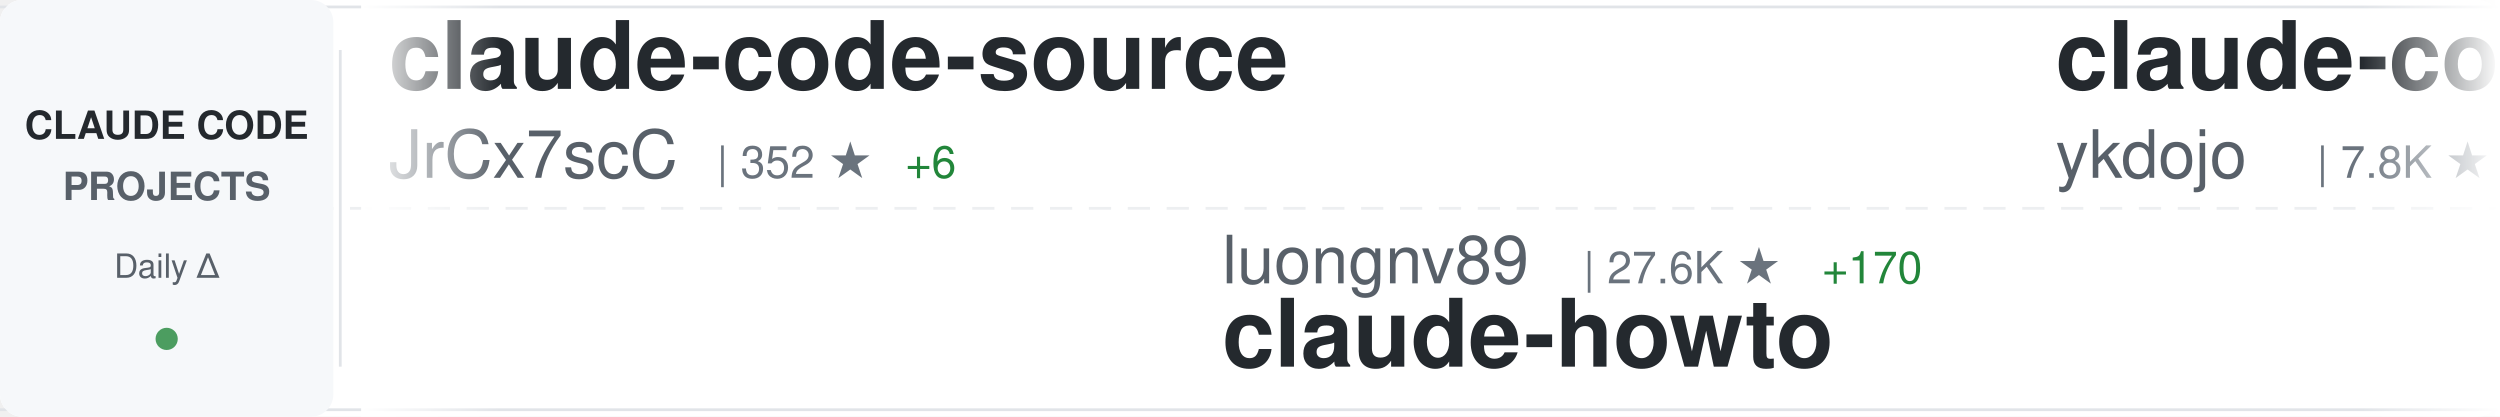
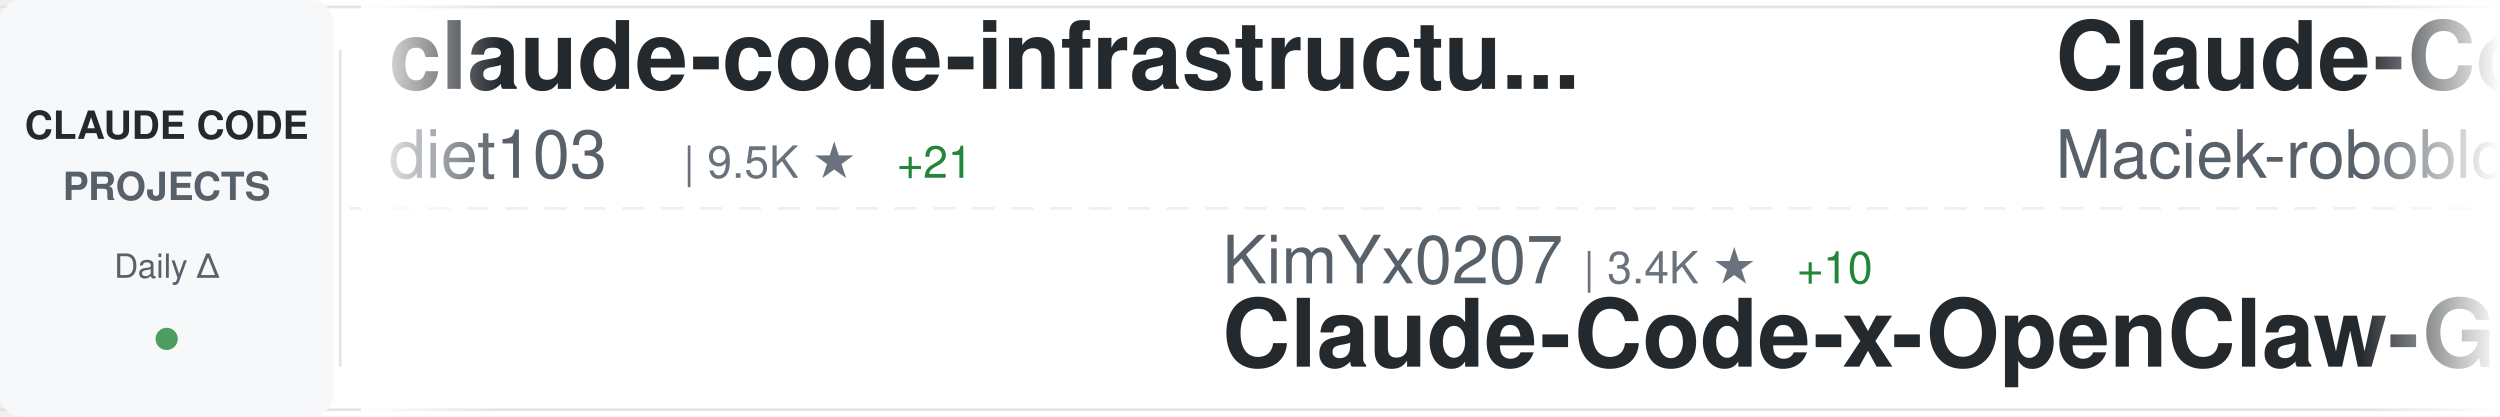
<svg xmlns="http://www.w3.org/2000/svg" width="900" height="150">
  <defs>
    <linearGradient id="awesomeLeftFade" x1="0%" y1="0%" x2="100%" y2="0%">
      <stop offset="0%" style="stop-color:#ffffff;stop-opacity:1" />
      <stop offset="100%" style="stop-color:#ffffff;stop-opacity:0" />
    </linearGradient>
    <linearGradient id="awesomeRightFade" x1="0%" y1="0%" x2="100%" y2="0%">
      <stop offset="0%" style="stop-color:#ffffff;stop-opacity:0" />
      <stop offset="100%" style="stop-color:#ffffff;stop-opacity:1" />
    </linearGradient>
  </defs>
  <rect width="900" height="150" fill="#ffffff" rx="8" />
  <rect x="0" y="2" width="900" height="1" fill="#e1e4e8" />
  <rect x="0" y="147" width="900" height="1" fill="#e1e4e8" />
  <line x1="0" y1="75" x2="900" y2="75" stroke="#e1e4e8" stroke-width="1" stroke-dasharray="8 6" opacity="0.6" />
  <rect x="0" y="0" width="120" height="150" fill="#f6f8fa" rx="8" />
  <text x="60" y="50" font-family="-apple-system, BlinkMacSystemFont, 'Segoe UI', Helvetica, Arial, sans-serif" font-size="14" font-weight="600" fill="#24292e" text-anchor="middle">CLAUDE CODE</text>
  <text x="60" y="72" font-family="-apple-system, BlinkMacSystemFont, 'Segoe UI', Helvetica, Arial, sans-serif" font-size="14" font-weight="600" fill="#586069" text-anchor="middle">PROJECTS</text>
  <text x="60" y="100" font-family="-apple-system, BlinkMacSystemFont, 'Segoe UI', Helvetica, Arial, sans-serif" font-size="12" font-weight="500" fill="#586069" text-anchor="middle">Daily Δ</text>
  <circle cx="60" cy="122" r="4" fill="#22863a" opacity="0.8" />
  <rect x="122" y="18" width="1" height="114" fill="#e1e4e8" />
  <clipPath id="awesomeTickerClip">
    <rect x="130" y="0" width="770" height="150" />
  </clipPath>
  <g clip-path="url(#awesomeTickerClip)">
    <g id="awesomeTickerItems">
      <animateTransform attributeName="transform" attributeType="XML" type="translate" from="0 0" to="-3000 0" dur="54s" repeatCount="indefinite" />
      <g transform="translate(0, 0)">
-         <text x="140" y="32" font-family="-apple-system, BlinkMacSystemFont, 'Segoe UI', Helvetica, Arial, sans-serif" font-size="34" font-weight="600" fill="#24292e">claude-code-source</text>
-         <text x="140" y="64" font-family="-apple-system, BlinkMacSystemFont, 'Segoe UI', Helvetica, Arial, sans-serif" font-size="24" font-weight="400" fill="#586069">JrCx7scC</text>
-         <text x="258" y="64" font-family="-apple-system, BlinkMacSystemFont, 'Segoe UI', Helvetica, Arial, sans-serif" font-size="16" font-weight="500" fill="#6a737d">| 352 ★</text>
-         <text x="326" y="64" font-family="-apple-system, BlinkMacSystemFont, 'Segoe UI', Helvetica, Arial, sans-serif" font-size="16" font-weight="500" fill="#22863a"> +6</text>
+         <text x="140" y="32" font-family="-apple-system, BlinkMacSystemFont, 'Segoe UI', Helvetica, Arial, sans-serif" font-size="34" font-weight="600" fill="#24292e">claude-code-infrastructu...</text>
+         <text x="140" y="64" font-family="-apple-system, BlinkMacSystemFont, 'Segoe UI', Helvetica, Arial, sans-serif" font-size="24" font-weight="400" fill="#586069">diet103</text>
+         <text x="246" y="64" font-family="-apple-system, BlinkMacSystemFont, 'Segoe UI', Helvetica, Arial, sans-serif" font-size="16" font-weight="500" fill="#6a737d">| 9.5K ★</text>
+         <text x="323" y="64" font-family="-apple-system, BlinkMacSystemFont, 'Segoe UI', Helvetica, Arial, sans-serif" font-size="16" font-weight="500" fill="#22863a"> +21</text>
      </g>
      <g transform="translate(300, 0)">
-         <text x="140" y="102" font-family="-apple-system, BlinkMacSystemFont, 'Segoe UI', Helvetica, Arial, sans-serif" font-size="24" font-weight="400" fill="#586069">luongnv89</text>
-         <text x="270" y="102" font-family="-apple-system, BlinkMacSystemFont, 'Segoe UI', Helvetica, Arial, sans-serif" font-size="16" font-weight="500" fill="#6a737d">| 27.6K ★</text>
-         <text x="356" y="102" font-family="-apple-system, BlinkMacSystemFont, 'Segoe UI', Helvetica, Arial, sans-serif" font-size="16" font-weight="500" fill="#22863a"> +170</text>
-         <text x="140" y="132" font-family="-apple-system, BlinkMacSystemFont, 'Segoe UI', Helvetica, Arial, sans-serif" font-size="34" font-weight="600" fill="#24292e">claude-howto</text>
+         <text x="140" y="102" font-family="-apple-system, BlinkMacSystemFont, 'Segoe UI', Helvetica, Arial, sans-serif" font-size="24" font-weight="400" fill="#586069">KimYx0207</text>
+         <text x="270" y="102" font-family="-apple-system, BlinkMacSystemFont, 'Segoe UI', Helvetica, Arial, sans-serif" font-size="16" font-weight="500" fill="#6a737d">| 3.4K ★</text>
+         <text x="347" y="102" font-family="-apple-system, BlinkMacSystemFont, 'Segoe UI', Helvetica, Arial, sans-serif" font-size="16" font-weight="500" fill="#22863a"> +10</text>
+         <text x="140" y="132" font-family="-apple-system, BlinkMacSystemFont, 'Segoe UI', Helvetica, Arial, sans-serif" font-size="34" font-weight="600" fill="#24292e">Claude-Code-x-OpenClaw-G...</text>
      </g>
      <g transform="translate(600, 0)">
-         <text x="140" y="32" font-family="-apple-system, BlinkMacSystemFont, 'Segoe UI', Helvetica, Arial, sans-serif" font-size="34" font-weight="600" fill="#24292e">claude-code-tips</text>
-         <text x="140" y="64" font-family="-apple-system, BlinkMacSystemFont, 'Segoe UI', Helvetica, Arial, sans-serif" font-size="24" font-weight="400" fill="#586069">ykdojo</text>
-         <text x="234" y="64" font-family="-apple-system, BlinkMacSystemFont, 'Segoe UI', Helvetica, Arial, sans-serif" font-size="16" font-weight="500" fill="#6a737d">| 7.8K ★</text>
-         <text x="311" y="64" font-family="-apple-system, BlinkMacSystemFont, 'Segoe UI', Helvetica, Arial, sans-serif" font-size="16" font-weight="500" fill="#22863a"> +27</text>
+         <text x="140" y="32" font-family="-apple-system, BlinkMacSystemFont, 'Segoe UI', Helvetica, Arial, sans-serif" font-size="34" font-weight="600" fill="#24292e">Claude-Code-Usage-Monito...</text>
+         <text x="140" y="64" font-family="-apple-system, BlinkMacSystemFont, 'Segoe UI', Helvetica, Arial, sans-serif" font-size="24" font-weight="400" fill="#586069">Maciek-roboblog</text>
+         <text x="342" y="64" font-family="-apple-system, BlinkMacSystemFont, 'Segoe UI', Helvetica, Arial, sans-serif" font-size="16" font-weight="500" fill="#6a737d">| 7.6K ★</text>
+         <text x="419" y="64" font-family="-apple-system, BlinkMacSystemFont, 'Segoe UI', Helvetica, Arial, sans-serif" font-size="16" font-weight="500" fill="#22863a"> +14</text>
      </g>
      <g transform="translate(900, 0)">
-         <text x="140" y="102" font-family="-apple-system, BlinkMacSystemFont, 'Segoe UI', Helvetica, Arial, sans-serif" font-size="24" font-weight="400" fill="#586069">eyaltoledano</text>
-         <text x="306" y="102" font-family="-apple-system, BlinkMacSystemFont, 'Segoe UI', Helvetica, Arial, sans-serif" font-size="16" font-weight="500" fill="#6a737d">| 26.6K ★</text>
-         <text x="392" y="102" font-family="-apple-system, BlinkMacSystemFont, 'Segoe UI', Helvetica, Arial, sans-serif" font-size="16" font-weight="500" fill="#22863a"> +9</text>
-         <text x="140" y="132" font-family="-apple-system, BlinkMacSystemFont, 'Segoe UI', Helvetica, Arial, sans-serif" font-size="34" font-weight="600" fill="#24292e">claude-task-master</text>
+         <text x="140" y="102" font-family="-apple-system, BlinkMacSystemFont, 'Segoe UI', Helvetica, Arial, sans-serif" font-size="24" font-weight="400" fill="#586069">zstmfhy</text>
+         <text x="246" y="102" font-family="-apple-system, BlinkMacSystemFont, 'Segoe UI', Helvetica, Arial, sans-serif" font-size="16" font-weight="500" fill="#6a737d">| 192 ★</text>
+         <text x="140" y="132" font-family="-apple-system, BlinkMacSystemFont, 'Segoe UI', Helvetica, Arial, sans-serif" font-size="34" font-weight="600" fill="#24292e">Claude-code</text>
      </g>
      <g transform="translate(1200, 0)">
-         <text x="140" y="32" font-family="-apple-system, BlinkMacSystemFont, 'Segoe UI', Helvetica, Arial, sans-serif" font-size="34" font-weight="600" fill="#24292e">claude-code-my-workflow</text>
-         <text x="140" y="64" font-family="-apple-system, BlinkMacSystemFont, 'Segoe UI', Helvetica, Arial, sans-serif" font-size="24" font-weight="400" fill="#586069">pedrohcgs</text>
-         <text x="270" y="64" font-family="-apple-system, BlinkMacSystemFont, 'Segoe UI', Helvetica, Arial, sans-serif" font-size="16" font-weight="500" fill="#6a737d">| 943 ★</text>
-         <text x="338" y="64" font-family="-apple-system, BlinkMacSystemFont, 'Segoe UI', Helvetica, Arial, sans-serif" font-size="16" font-weight="500" fill="#22863a"> +7</text>
+         <text x="140" y="32" font-family="-apple-system, BlinkMacSystemFont, 'Segoe UI', Helvetica, Arial, sans-serif" font-size="34" font-weight="600" fill="#24292e">claude-code-source-build</text>
+         <text x="140" y="64" font-family="-apple-system, BlinkMacSystemFont, 'Segoe UI', Helvetica, Arial, sans-serif" font-size="24" font-weight="400" fill="#586069">andrew-kramer-inno</text>
+         <text x="378" y="64" font-family="-apple-system, BlinkMacSystemFont, 'Segoe UI', Helvetica, Arial, sans-serif" font-size="16" font-weight="500" fill="#6a737d">| 574 ★</text>
+         <text x="446" y="64" font-family="-apple-system, BlinkMacSystemFont, 'Segoe UI', Helvetica, Arial, sans-serif" font-size="16" font-weight="500" fill="#22863a"> +1</text>
      </g>
      <g transform="translate(1500, 0)">
-         <text x="140" y="102" font-family="-apple-system, BlinkMacSystemFont, 'Segoe UI', Helvetica, Arial, sans-serif" font-size="24" font-weight="400" fill="#586069">slopus</text>
-         <text x="234" y="102" font-family="-apple-system, BlinkMacSystemFont, 'Segoe UI', Helvetica, Arial, sans-serif" font-size="16" font-weight="500" fill="#6a737d">| 18.7K ★</text>
-         <text x="320" y="102" font-family="-apple-system, BlinkMacSystemFont, 'Segoe UI', Helvetica, Arial, sans-serif" font-size="16" font-weight="500" fill="#22863a"> +67</text>
-         <text x="140" y="132" font-family="-apple-system, BlinkMacSystemFont, 'Segoe UI', Helvetica, Arial, sans-serif" font-size="34" font-weight="600" fill="#24292e">happy</text>
+         <text x="140" y="102" font-family="-apple-system, BlinkMacSystemFont, 'Segoe UI', Helvetica, Arial, sans-serif" font-size="24" font-weight="400" fill="#586069">huangserva</text>
+         <text x="282" y="102" font-family="-apple-system, BlinkMacSystemFont, 'Segoe UI', Helvetica, Arial, sans-serif" font-size="16" font-weight="500" fill="#6a737d">| 554 ★</text>
+         <text x="350" y="102" font-family="-apple-system, BlinkMacSystemFont, 'Segoe UI', Helvetica, Arial, sans-serif" font-size="16" font-weight="500" fill="#22863a"> +1</text>
+         <text x="140" y="132" font-family="-apple-system, BlinkMacSystemFont, 'Segoe UI', Helvetica, Arial, sans-serif" font-size="34" font-weight="600" fill="#24292e">claude-code-cli</text>
      </g>
      <g transform="translate(1800, 0)">
        <text x="140" y="32" font-family="-apple-system, BlinkMacSystemFont, 'Segoe UI', Helvetica, Arial, sans-serif" font-size="34" font-weight="600" fill="#24292e">agents</text>
        <text x="140" y="64" font-family="-apple-system, BlinkMacSystemFont, 'Segoe UI', Helvetica, Arial, sans-serif" font-size="24" font-weight="400" fill="#586069">wshobson</text>
        <text x="258" y="64" font-family="-apple-system, BlinkMacSystemFont, 'Segoe UI', Helvetica, Arial, sans-serif" font-size="16" font-weight="500" fill="#6a737d">| 33.9K ★</text>
-         <text x="344" y="64" font-family="-apple-system, BlinkMacSystemFont, 'Segoe UI', Helvetica, Arial, sans-serif" font-size="16" font-weight="500" fill="#22863a"> +58</text>
+         <text x="344" y="64" font-family="-apple-system, BlinkMacSystemFont, 'Segoe UI', Helvetica, Arial, sans-serif" font-size="16" font-weight="500" fill="#22863a"> +54</text>
      </g>
      <g transform="translate(2100, 0)">
-         <text x="140" y="102" font-family="-apple-system, BlinkMacSystemFont, 'Segoe UI', Helvetica, Arial, sans-serif" font-size="24" font-weight="400" fill="#586069">fuergaosi233</text>
-         <text x="306" y="102" font-family="-apple-system, BlinkMacSystemFont, 'Segoe UI', Helvetica, Arial, sans-serif" font-size="16" font-weight="500" fill="#6a737d">| 2.5K ★</text>
-         <text x="383" y="102" font-family="-apple-system, BlinkMacSystemFont, 'Segoe UI', Helvetica, Arial, sans-serif" font-size="16" font-weight="500" fill="#22863a"> +5</text>
-         <text x="140" y="132" font-family="-apple-system, BlinkMacSystemFont, 'Segoe UI', Helvetica, Arial, sans-serif" font-size="34" font-weight="600" fill="#24292e">claude-code-proxy</text>
+         <text x="140" y="102" font-family="-apple-system, BlinkMacSystemFont, 'Segoe UI', Helvetica, Arial, sans-serif" font-size="24" font-weight="400" fill="#586069">liuup</text>
+         <text x="222" y="102" font-family="-apple-system, BlinkMacSystemFont, 'Segoe UI', Helvetica, Arial, sans-serif" font-size="16" font-weight="500" fill="#6a737d">| 1.8K ★</text>
+         <text x="299" y="102" font-family="-apple-system, BlinkMacSystemFont, 'Segoe UI', Helvetica, Arial, sans-serif" font-size="16" font-weight="500" fill="#22863a"> +22</text>
+         <text x="140" y="132" font-family="-apple-system, BlinkMacSystemFont, 'Segoe UI', Helvetica, Arial, sans-serif" font-size="34" font-weight="600" fill="#24292e">claude-code-analysis</text>
      </g>
      <g transform="translate(2400, 0)">
-         <text x="140" y="32" font-family="-apple-system, BlinkMacSystemFont, 'Segoe UI', Helvetica, Arial, sans-serif" font-size="34" font-weight="600" fill="#24292e">everything-claude-code</text>
-         <text x="140" y="64" font-family="-apple-system, BlinkMacSystemFont, 'Segoe UI', Helvetica, Arial, sans-serif" font-size="24" font-weight="400" fill="#586069">affaan-m</text>
-         <text x="258" y="64" font-family="-apple-system, BlinkMacSystemFont, 'Segoe UI', Helvetica, Arial, sans-serif" font-size="16" font-weight="500" fill="#6a737d">| 160.8K ★</text>
-         <text x="353" y="64" font-family="-apple-system, BlinkMacSystemFont, 'Segoe UI', Helvetica, Arial, sans-serif" font-size="16" font-weight="500" fill="#22863a"> +796</text>
+         <text x="140" y="32" font-family="-apple-system, BlinkMacSystemFont, 'Segoe UI', Helvetica, Arial, sans-serif" font-size="34" font-weight="600" fill="#24292e">claude-code-reverse</text>
+         <text x="140" y="64" font-family="-apple-system, BlinkMacSystemFont, 'Segoe UI', Helvetica, Arial, sans-serif" font-size="24" font-weight="400" fill="#586069">Yuyz0112</text>
+         <text x="258" y="64" font-family="-apple-system, BlinkMacSystemFont, 'Segoe UI', Helvetica, Arial, sans-serif" font-size="16" font-weight="500" fill="#6a737d">| 2.4K ★</text>
+         <text x="335" y="64" font-family="-apple-system, BlinkMacSystemFont, 'Segoe UI', Helvetica, Arial, sans-serif" font-size="16" font-weight="500" fill="#22863a"> +2</text>
      </g>
      <g transform="translate(2700, 0)">
-         <text x="140" y="102" font-family="-apple-system, BlinkMacSystemFont, 'Segoe UI', Helvetica, Arial, sans-serif" font-size="24" font-weight="400" fill="#586069">Donchitos</text>
-         <text x="270" y="102" font-family="-apple-system, BlinkMacSystemFont, 'Segoe UI', Helvetica, Arial, sans-serif" font-size="16" font-weight="500" fill="#6a737d">| 12.9K ★</text>
-         <text x="356" y="102" font-family="-apple-system, BlinkMacSystemFont, 'Segoe UI', Helvetica, Arial, sans-serif" font-size="16" font-weight="500" fill="#22863a"> +704</text>
-         <text x="140" y="132" font-family="-apple-system, BlinkMacSystemFont, 'Segoe UI', Helvetica, Arial, sans-serif" font-size="34" font-weight="600" fill="#24292e">Claude-Code-Game-Studios</text>
+         <text x="140" y="102" font-family="-apple-system, BlinkMacSystemFont, 'Segoe UI', Helvetica, Arial, sans-serif" font-size="24" font-weight="400" fill="#586069">Onewon</text>
+         <text x="234" y="102" font-family="-apple-system, BlinkMacSystemFont, 'Segoe UI', Helvetica, Arial, sans-serif" font-size="16" font-weight="500" fill="#6a737d">| 178 ★</text>
+         <text x="140" y="132" font-family="-apple-system, BlinkMacSystemFont, 'Segoe UI', Helvetica, Arial, sans-serif" font-size="34" font-weight="600" fill="#24292e">claude-code</text>
      </g>
      <g transform="translate(3000, 0)">
-         <text x="140" y="32" font-family="-apple-system, BlinkMacSystemFont, 'Segoe UI', Helvetica, Arial, sans-serif" font-size="34" font-weight="600" fill="#24292e">claude-code-source</text>
-         <text x="140" y="64" font-family="-apple-system, BlinkMacSystemFont, 'Segoe UI', Helvetica, Arial, sans-serif" font-size="24" font-weight="400" fill="#586069">JrCx7scC</text>
-         <text x="258" y="64" font-family="-apple-system, BlinkMacSystemFont, 'Segoe UI', Helvetica, Arial, sans-serif" font-size="16" font-weight="500" fill="#6a737d">| 352 ★</text>
-         <text x="326" y="64" font-family="-apple-system, BlinkMacSystemFont, 'Segoe UI', Helvetica, Arial, sans-serif" font-size="16" font-weight="500" fill="#22863a"> +6</text>
+         <text x="140" y="32" font-family="-apple-system, BlinkMacSystemFont, 'Segoe UI', Helvetica, Arial, sans-serif" font-size="34" font-weight="600" fill="#24292e">claude-code-infrastructu...</text>
+         <text x="140" y="64" font-family="-apple-system, BlinkMacSystemFont, 'Segoe UI', Helvetica, Arial, sans-serif" font-size="24" font-weight="400" fill="#586069">diet103</text>
+         <text x="246" y="64" font-family="-apple-system, BlinkMacSystemFont, 'Segoe UI', Helvetica, Arial, sans-serif" font-size="16" font-weight="500" fill="#6a737d">| 9.5K ★</text>
+         <text x="323" y="64" font-family="-apple-system, BlinkMacSystemFont, 'Segoe UI', Helvetica, Arial, sans-serif" font-size="16" font-weight="500" fill="#22863a"> +21</text>
      </g>
      <g transform="translate(3300, 0)">
-         <text x="140" y="102" font-family="-apple-system, BlinkMacSystemFont, 'Segoe UI', Helvetica, Arial, sans-serif" font-size="24" font-weight="400" fill="#586069">luongnv89</text>
-         <text x="270" y="102" font-family="-apple-system, BlinkMacSystemFont, 'Segoe UI', Helvetica, Arial, sans-serif" font-size="16" font-weight="500" fill="#6a737d">| 27.6K ★</text>
-         <text x="356" y="102" font-family="-apple-system, BlinkMacSystemFont, 'Segoe UI', Helvetica, Arial, sans-serif" font-size="16" font-weight="500" fill="#22863a"> +170</text>
-         <text x="140" y="132" font-family="-apple-system, BlinkMacSystemFont, 'Segoe UI', Helvetica, Arial, sans-serif" font-size="34" font-weight="600" fill="#24292e">claude-howto</text>
+         <text x="140" y="102" font-family="-apple-system, BlinkMacSystemFont, 'Segoe UI', Helvetica, Arial, sans-serif" font-size="24" font-weight="400" fill="#586069">KimYx0207</text>
+         <text x="270" y="102" font-family="-apple-system, BlinkMacSystemFont, 'Segoe UI', Helvetica, Arial, sans-serif" font-size="16" font-weight="500" fill="#6a737d">| 3.4K ★</text>
+         <text x="347" y="102" font-family="-apple-system, BlinkMacSystemFont, 'Segoe UI', Helvetica, Arial, sans-serif" font-size="16" font-weight="500" fill="#22863a"> +10</text>
+         <text x="140" y="132" font-family="-apple-system, BlinkMacSystemFont, 'Segoe UI', Helvetica, Arial, sans-serif" font-size="34" font-weight="600" fill="#24292e">Claude-Code-x-OpenClaw-G...</text>
      </g>
      <g transform="translate(3600, 0)">
-         <text x="140" y="32" font-family="-apple-system, BlinkMacSystemFont, 'Segoe UI', Helvetica, Arial, sans-serif" font-size="34" font-weight="600" fill="#24292e">claude-code-tips</text>
-         <text x="140" y="64" font-family="-apple-system, BlinkMacSystemFont, 'Segoe UI', Helvetica, Arial, sans-serif" font-size="24" font-weight="400" fill="#586069">ykdojo</text>
-         <text x="234" y="64" font-family="-apple-system, BlinkMacSystemFont, 'Segoe UI', Helvetica, Arial, sans-serif" font-size="16" font-weight="500" fill="#6a737d">| 7.8K ★</text>
-         <text x="311" y="64" font-family="-apple-system, BlinkMacSystemFont, 'Segoe UI', Helvetica, Arial, sans-serif" font-size="16" font-weight="500" fill="#22863a"> +27</text>
+         <text x="140" y="32" font-family="-apple-system, BlinkMacSystemFont, 'Segoe UI', Helvetica, Arial, sans-serif" font-size="34" font-weight="600" fill="#24292e">Claude-Code-Usage-Monito...</text>
+         <text x="140" y="64" font-family="-apple-system, BlinkMacSystemFont, 'Segoe UI', Helvetica, Arial, sans-serif" font-size="24" font-weight="400" fill="#586069">Maciek-roboblog</text>
+         <text x="342" y="64" font-family="-apple-system, BlinkMacSystemFont, 'Segoe UI', Helvetica, Arial, sans-serif" font-size="16" font-weight="500" fill="#6a737d">| 7.6K ★</text>
+         <text x="419" y="64" font-family="-apple-system, BlinkMacSystemFont, 'Segoe UI', Helvetica, Arial, sans-serif" font-size="16" font-weight="500" fill="#22863a"> +14</text>
      </g>
      <g transform="translate(3900, 0)">
-         <text x="140" y="102" font-family="-apple-system, BlinkMacSystemFont, 'Segoe UI', Helvetica, Arial, sans-serif" font-size="24" font-weight="400" fill="#586069">eyaltoledano</text>
-         <text x="306" y="102" font-family="-apple-system, BlinkMacSystemFont, 'Segoe UI', Helvetica, Arial, sans-serif" font-size="16" font-weight="500" fill="#6a737d">| 26.6K ★</text>
-         <text x="392" y="102" font-family="-apple-system, BlinkMacSystemFont, 'Segoe UI', Helvetica, Arial, sans-serif" font-size="16" font-weight="500" fill="#22863a"> +9</text>
-         <text x="140" y="132" font-family="-apple-system, BlinkMacSystemFont, 'Segoe UI', Helvetica, Arial, sans-serif" font-size="34" font-weight="600" fill="#24292e">claude-task-master</text>
+         <text x="140" y="102" font-family="-apple-system, BlinkMacSystemFont, 'Segoe UI', Helvetica, Arial, sans-serif" font-size="24" font-weight="400" fill="#586069">zstmfhy</text>
+         <text x="246" y="102" font-family="-apple-system, BlinkMacSystemFont, 'Segoe UI', Helvetica, Arial, sans-serif" font-size="16" font-weight="500" fill="#6a737d">| 192 ★</text>
+         <text x="140" y="132" font-family="-apple-system, BlinkMacSystemFont, 'Segoe UI', Helvetica, Arial, sans-serif" font-size="34" font-weight="600" fill="#24292e">Claude-code</text>
      </g>
    </g>
  </g>
  <rect x="130" y="0" width="50" height="150" fill="url(#awesomeLeftFade)" />
  <rect x="850" y="0" width="50" height="150" fill="url(#awesomeRightFade)" />
</svg>
